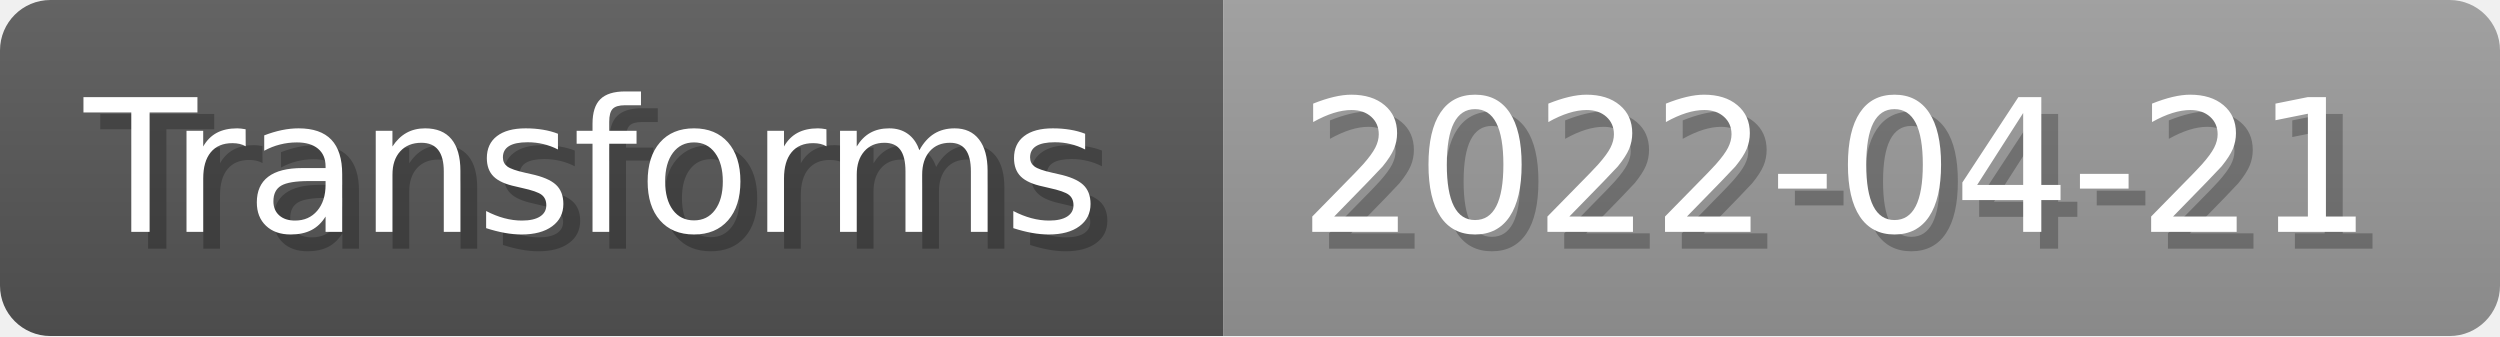
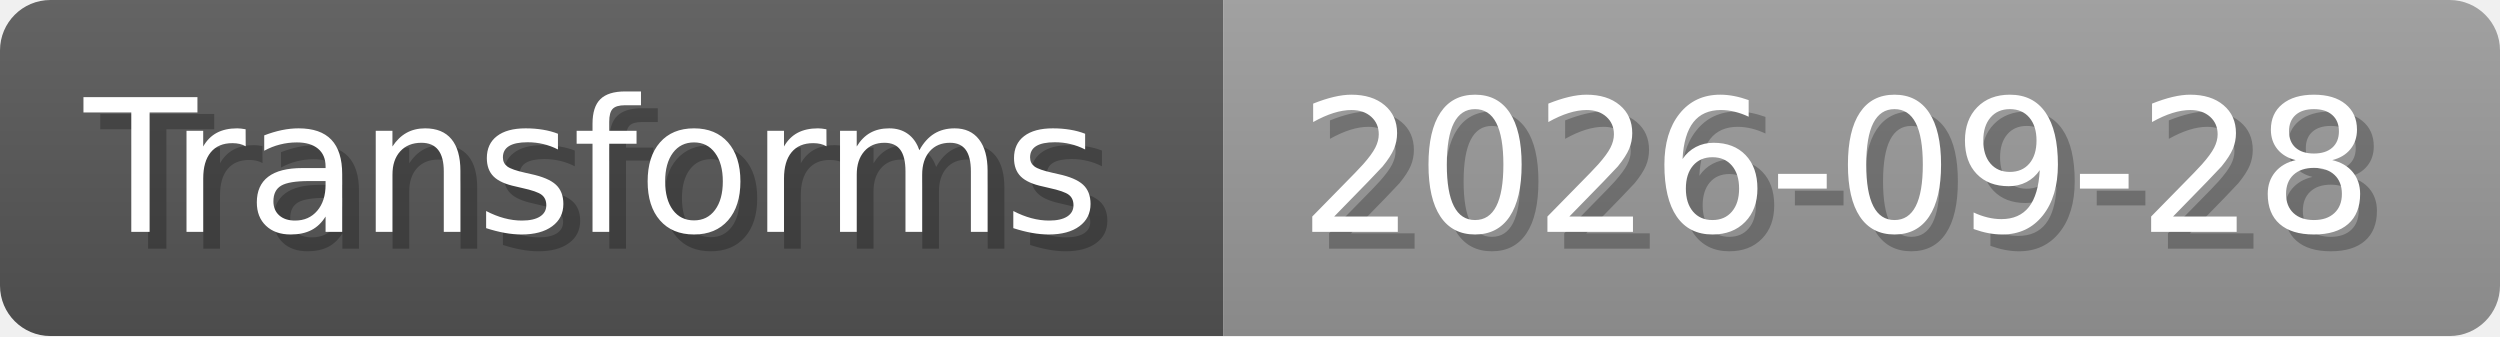
- <svg xmlns="http://www.w3.org/2000/svg" width="148.8" height="20" viewBox="0 0 1488 200" role="img" aria-label="Transforms: 2022-04-21">
+ <svg xmlns="http://www.w3.org/2000/svg" width="148.8" height="20" viewBox="0 0 1488 200" role="img" aria-label="Transforms: 2026-09-28">
  <linearGradient id="a" x2="0" y2="100%">
    <stop offset="0" stop-opacity=".1" stop-color="#EEE" />
    <stop offset="1" stop-opacity=".1" />
  </linearGradient>
  <mask id="m">
    <rect width="1488" height="200" rx="30" fill="#FFF" />
  </mask>
  <g mask="url(#m)">
    <rect width="728" height="200" fill="#555" />
    <rect width="760" height="200" fill="#999" x="728" />
    <rect width="1488" height="200" fill="url(#a)" />
  </g>
  <g aria-hidden="true" fill="#fff" text-anchor="start" font-family="Verdana,DejaVu Sans,sans-serif" font-size="110">
    <text x="60" y="148" textLength="628" fill="#000" opacity="0.25">Transforms</text>
    <text x="50" y="138" textLength="628">Transforms</text>
-     <text x="783" y="148" textLength="660" fill="#000" opacity="0.25">2022-04-21</text>
-     <text x="773" y="138" textLength="660">2022-04-21</text>
+     <text x="783" y="148" textLength="660" fill="#000" opacity="0.25">2026-09-28</text>
+     <text x="773" y="138" textLength="660">2026-09-28</text>
  </g>
</svg>
